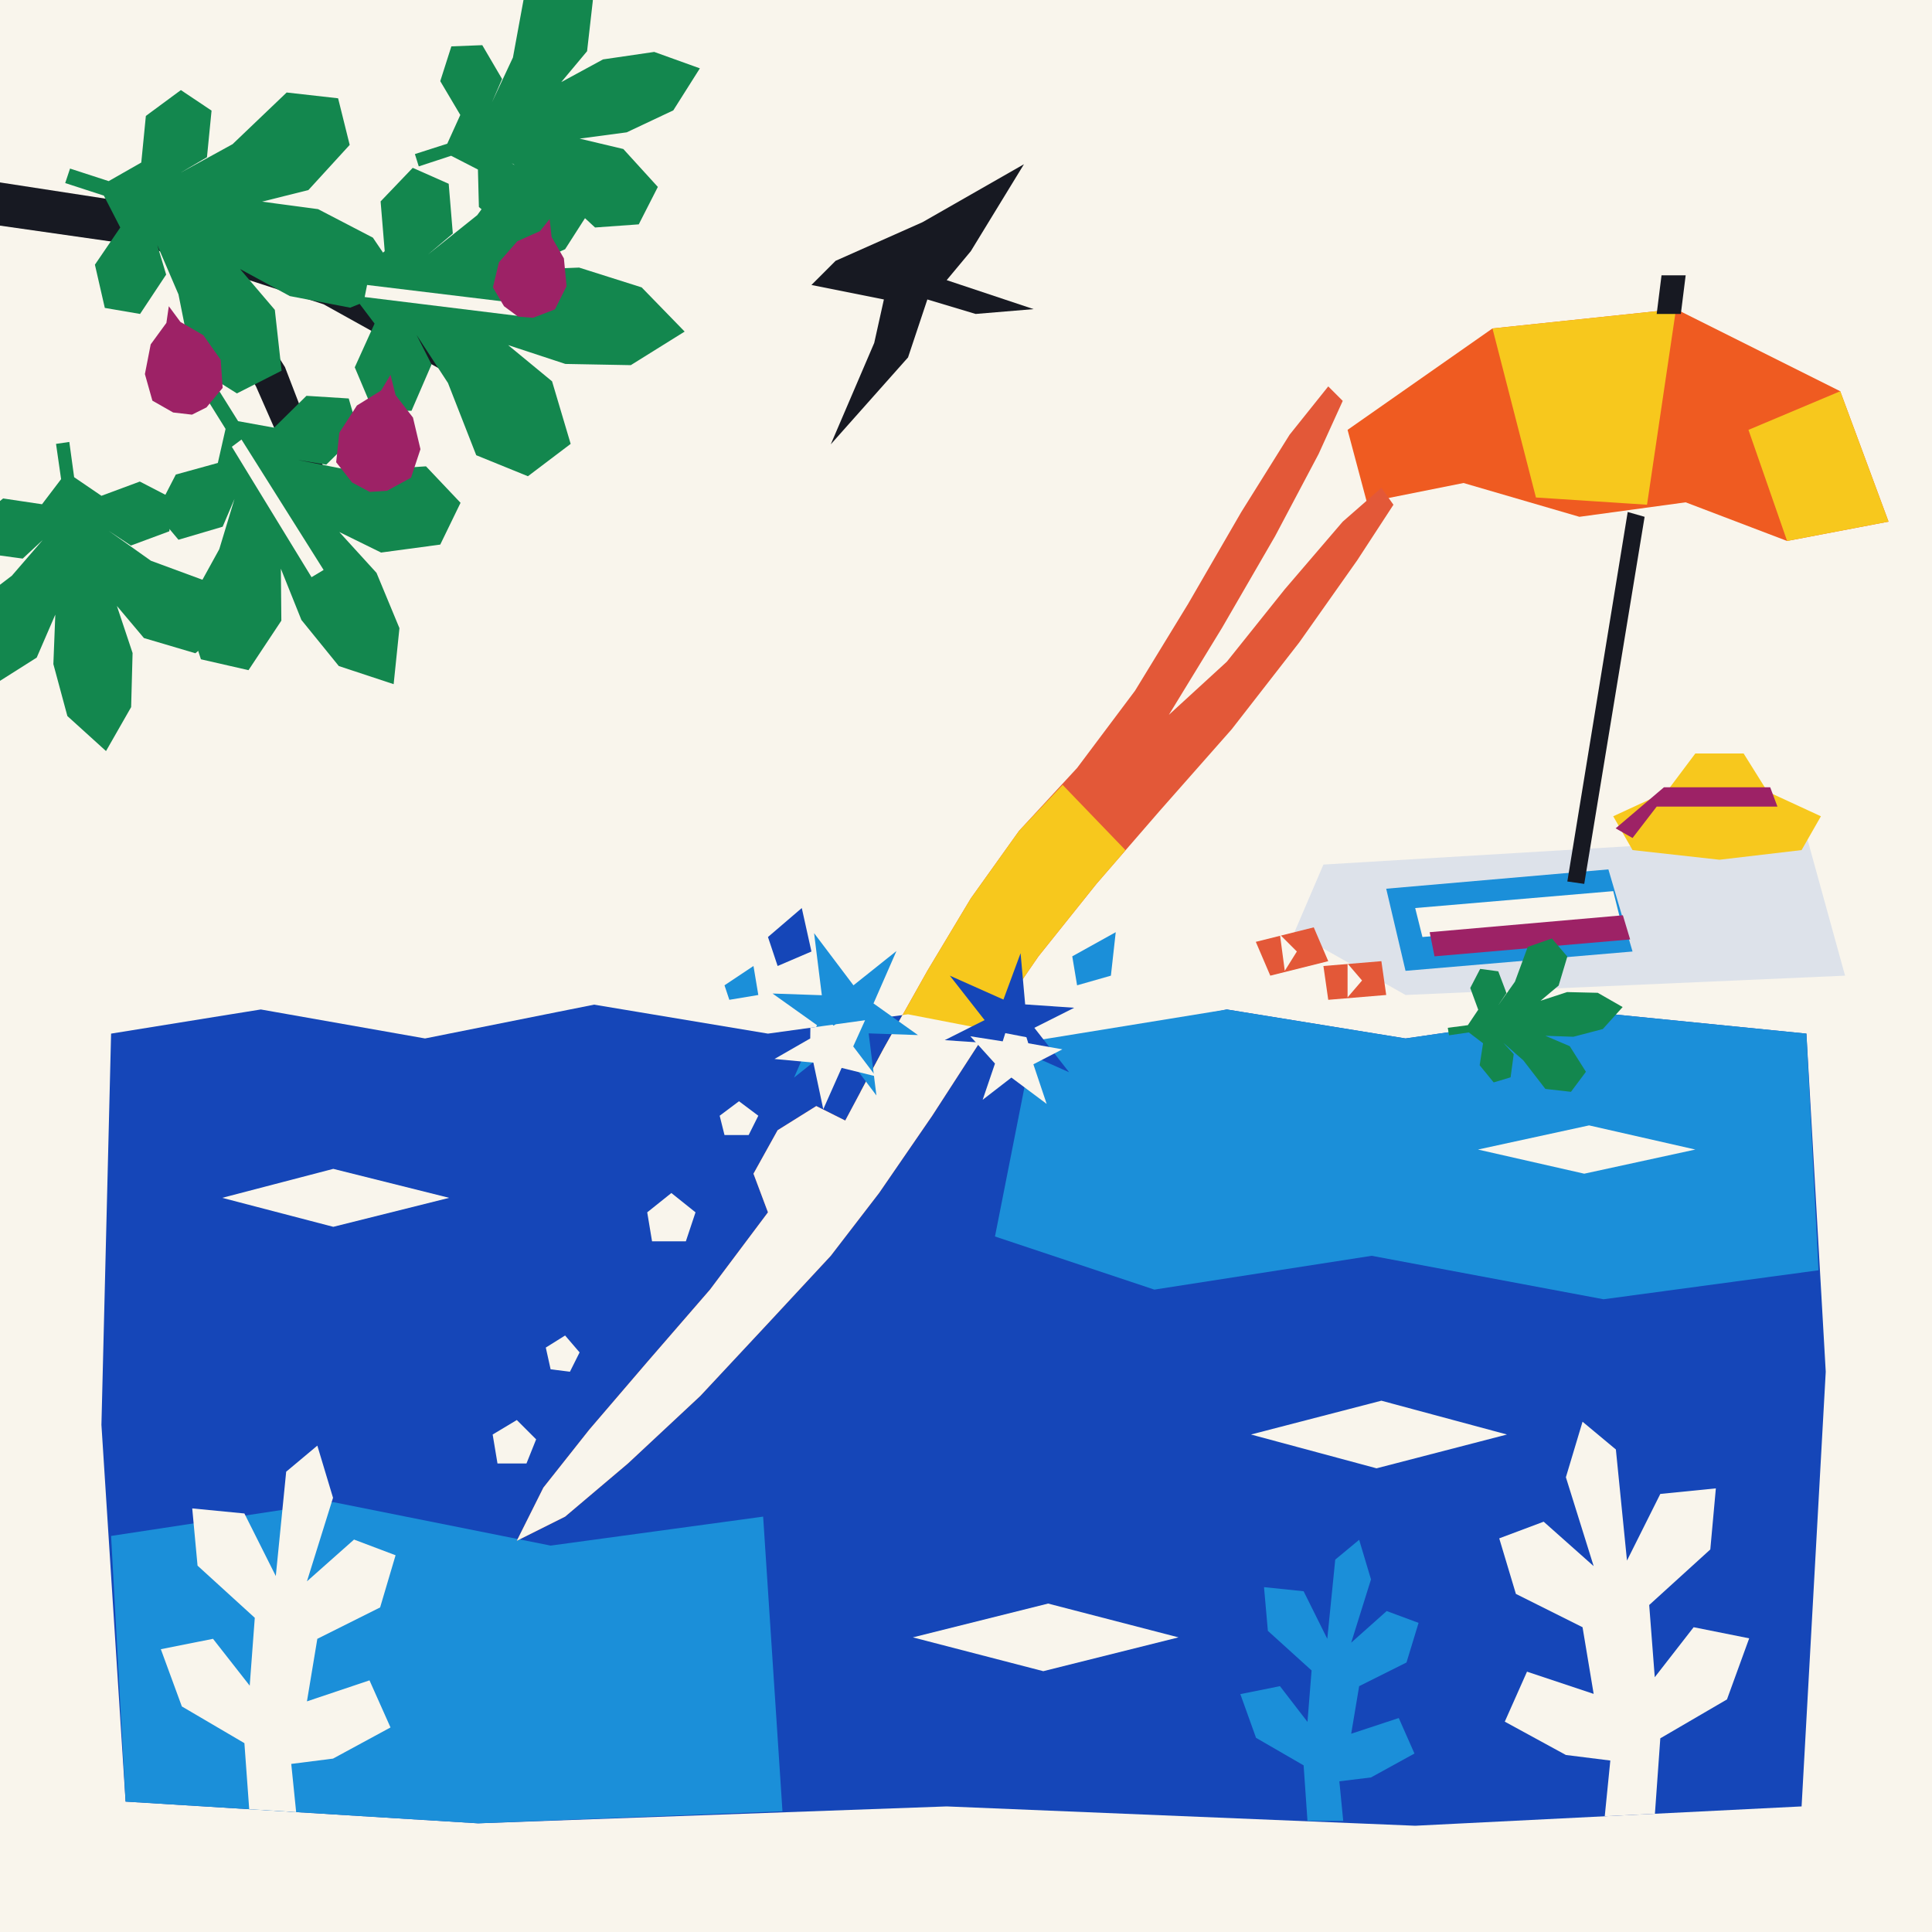
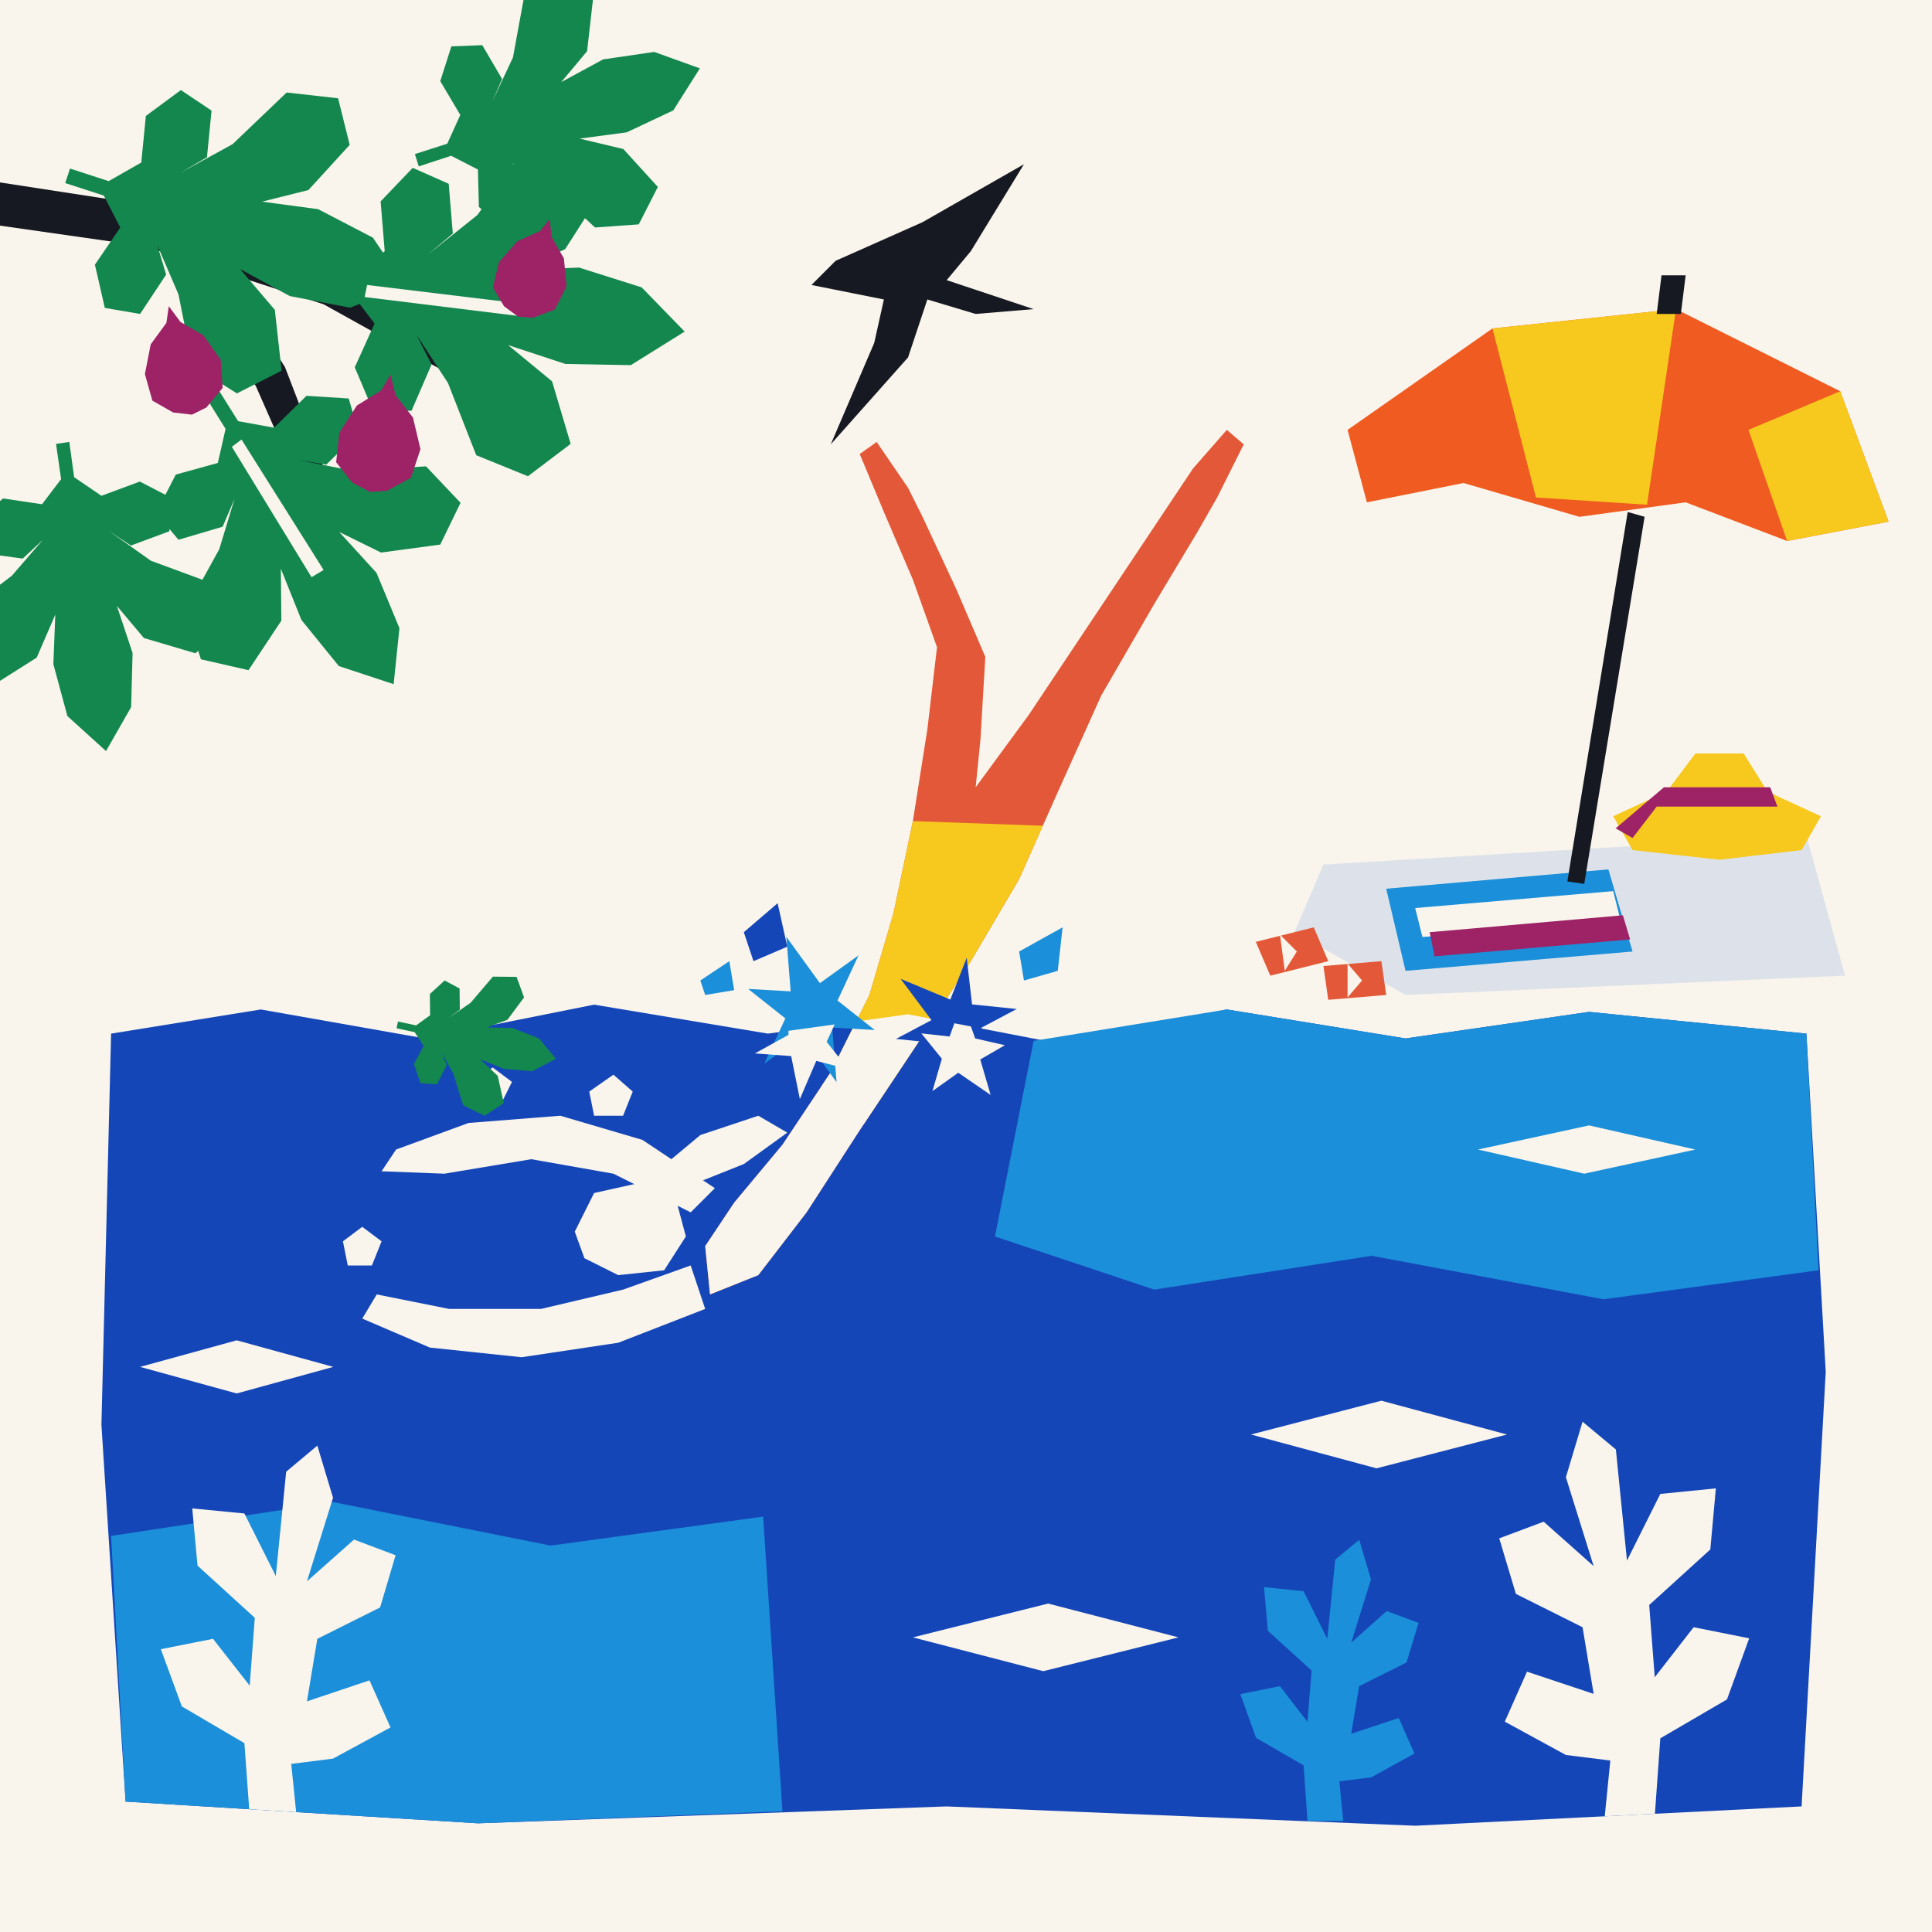
<svg xmlns="http://www.w3.org/2000/svg" viewBox="0 0 800 800" width="800" height="800">
  <defs>
    <clipPath id="inWater">
      <polygon points="46.0,428.0 108.0,418.0 176.0,430.0 246.0,416.0 318.0,428.0 376.0,420.0 438.0,432.0 508.0,418.0 582.0,430.0 658.0,419.0 748.0,428.0 756.0,568.0 746.0,748.0 586.0,756.0 392.0,748.0 198.0,755.0 52.0,746.0 42.0,590.0" />
    </clipPath>
    <clipPath id="aboveWater">
      <path fill-rule="evenodd" d="M -20,-20 L 820,-20 L 820,820 L -20,820 Z M 46.0,428.0 L 108.0,418.0 L 176.0,430.0 L 246.0,416.0 L 318.0,428.0 L 376.0,420.0 L 438.0,432.0 L 508.0,418.0 L 582.0,430.0 L 658.0,419.0 L 748.0,428.0 L 756.0,568.0 L 746.0,748.0 L 586.0,756.0 L 392.0,748.0 L 198.0,755.0 L 52.0,746.0 L 42.0,590.0 Z" />
    </clipPath>
    <clipPath id="inDiverAbove">
-       <polygon points="214.0,638.0 225.0,616.0 244.0,592.0 268.0,564.0 294.0,534.0 318.0,502.0 312.0,486.0 322.0,468.0 338.0,458.0 350.0,464.0 366.0,434.0 384.0,402.0 402.0,372.0 422.0,344.0 446.0,318.0 470.0,286.0 492.0,250.0 514.0,212.0 534.0,180.0 550.0,160.0 556.0,166.0 546.0,188.0 528.0,222.0 506.0,260.0 484.0,296.0 508.0,274.0 532.0,244.0 556.0,216.0 572.0,202.0 577.0,209.0 562.0,232.0 538.0,266.0 510.0,302.0 480.0,336.0 454.0,366.0 430.0,396.0 408.0,428.0 386.0,462.0 364.0,494.0 344.0,520.0 318.0,548.0 290.0,578.0 260.0,606.0 234.0,628.0" />
+       <polygon points="294.0,536.0 292.0,516.0 304.0,498.0 324.0,474.0 344.0,444.0 360.0,412.0 370.0,378.0 378.0,340.0 384.0,302.0 388.0,268.0 378.0,240.0 366.0,212.0 356.0,188.0 363.0,183.0 376.0,202.0 382.0,214.0 396.0,244.0 408.0,272.0 406.0,306.0 404.0,326.0 426.0,296.0 450.0,260.0 474.0,224.0 494.0,194.0 508.0,178.0 515.0,184.0 504.0,206.0 496.0,220.0 478.0,250.0 456.0,288.0 438.0,328.0 422.0,364.0 402.0,398.0 380.0,432.0 356.0,468.0 334.0,502.0 314.0,528.0" />
    </clipPath>
  </defs>
  <rect x="0" y="0" width="800" height="800" fill="#f9f5ec" />
  <polygon points="548.0,358.0 748.0,346.0 764.0,404.0 582.0,412.0 536.0,386.0" fill="#dde2ea" />
  <polygon points="574.0,368.0 666.0,360.0 676.0,394.0 582.0,402.0" fill="#1b8fd9" />
  <polygon points="586.0,376.0 668.0,369.0 671.0,381.0 589.0,388.0" fill="#f9f5ec" />
  <polygon points="592.0,386.0 672.0,379.0 675.0,389.0 594.0,396.0" fill="#9d2266" />
  <polygon points="668.0,338.0 694.0,326.0 728.0,326.0 754.0,338.0 746.0,352.0 712.0,356.0 676.0,352.0" fill="#f7c81d" />
  <polygon points="690.0,328.0 702.0,312.0 722.0,312.0 732.0,328.0" fill="#f7c81d" />
  <polygon points="689.0,326.0 733.0,326.0 736.0,334.0 686.0,334.0 676.0,347.0 669.0,343.0" fill="#9d2266" />
  <polygon points="520.0,390.0 544.0,384.0 550.0,398.0 526.0,404.0" fill="#e35838" />
  <polygon points="530.0,387.0 537.0,394.0 532.0,402.0" fill="#f9f5ec" />
  <polygon points="548.0,400.0 572.0,398.0 574.0,412.0 550.0,414.0" fill="#e35838" />
  <polygon points="558.0,399.0 564.0,406.0 558.0,413.0" fill="#f9f5ec" />
  <polygon points="674.0,212.0 681.0,214.0 656.0,366.0 649.0,365.0" fill="#171922" />
  <polygon points="558.0,178.0 618.0,136.0 694.0,128.0 762.0,162.0 782.0,216.0 740.0,224.0 698.0,208.0 654.0,214.0 606.0,200.0 566.0,208.0" fill="#ef5b21" />
  <polygon points="618.0,136.0 694.0,128.0 682.0,209.0 636.0,206.0" fill="#f7c81d" />
  <polygon points="762.0,162.0 782.0,216.0 740.0,224.0 724.0,178.0" fill="#f7c81d" />
  <polygon points="688.0,114.0 698.0,114.0 696.0,130.0 686.0,130.0" fill="#171922" />
  <polygon points="-10.0,74.0 68.0,86.0 144.0,112.0 196.0,144.0 188.0,156.0 134.0,126.0 60.0,102.0 -10.0,92.0" fill="#171922" />
  <polygon points="84.0,98.0 118.0,152.0 138.0,204.0 128.0,210.0 106.0,160.0 74.0,104.0" fill="#171922" />
  <polygon points="29.0,69.8 45.0,75.0 58.5,67.3 60.4,48.0 74.9,37.3 87.6,45.8 85.7,65.1 74.8,71.5 96.3,59.7 118.7,38.3 140.0,40.7 144.8,60.0 127.7,78.7 108.5,83.5 131.7,86.6 154.4,98.4 167.8,118.2 145.0,127.4 120.0,122.6 99.4,111.4 113.8,128.3 116.6,153.5 98.1,162.9 79.8,151.4 73.9,121.9 65.1,101.4 68.8,113.7 58.0,130.0 43.4,127.5 39.3,109.6 49.8,94.2 43.0,81.0 27.0,75.8" fill="#13874e" />
  <polygon points="128.7,112.2 146.5,114.7 159.3,104.0 157.6,83.4 170.9,69.5 185.8,76.1 187.5,96.7 177.2,105.4 197.6,89.1 217.2,62.4 240.0,61.1 248.6,80.4 234.0,103.2 214.7,111.8 239.8,110.8 265.7,119.0 283.5,137.3 261.2,151.2 234.1,150.7 210.4,142.9 228.6,157.9 236.3,183.8 218.6,197.2 197.2,188.5 185.5,158.6 172.5,138.7 178.7,150.9 170.4,170.1 154.5,170.1 146.9,152.1 155.1,134.0 145.5,121.3 127.8,118.8" fill="#13874e" />
  <polygon points="89.9,160.5 98.6,174.4 113.5,177.1 126.9,163.9 144.4,165.0 148.5,179.2 135.1,192.4 123.0,190.4 146.4,195.0 176.4,193.1 190.7,208.2 182.3,225.5 157.8,228.8 140.5,220.3 155.9,237.2 165.4,260.1 163.0,283.3 140.3,275.8 124.8,256.7 116.3,235.5 116.5,257.0 102.9,277.5 83.2,273.0 76.7,253.0 90.8,227.4 97.1,206.6 92.2,218.1 73.9,223.5 64.6,212.4 72.8,196.5 90.2,191.7 93.4,177.6 84.8,163.8" fill="#13874e" />
  <polygon points="28.7,183.0 30.7,197.6 42.0,205.3 57.9,199.4 72.0,206.7 70.1,220.0 54.2,225.9 45.0,219.8 62.5,232.2 88.0,241.6 94.2,259.3 80.9,270.5 59.6,264.2 48.4,250.9 54.9,270.4 54.3,292.8 43.9,311.0 27.9,296.5 22.1,275.0 22.9,254.5 15.2,272.3 -3.6,284.2 -18.1,273.2 -16.1,254.4 4.9,238.4 17.7,223.6 9.4,231.3 -7.6,229.0 -11.2,216.5 1.3,206.4 17.4,208.8 25.3,198.4 23.2,183.8" fill="#13874e" />
  <polygon points="171.8,63.8 185.2,59.5 190.6,47.6 182.3,33.6 186.9,19.2 199.7,18.7 207.9,32.7 203.7,42.4 212.4,23.8 217.1,-1.8 232.7,-10.6 245.5,0.1 243.1,21.2 232.4,34.0 249.7,24.6 270.9,21.5 289.8,28.3 278.8,45.7 259.5,54.8 240.0,57.4 258.1,61.7 272.4,77.4 264.5,92.9 246.4,94.2 227.9,77.1 211.8,67.5 220.4,73.9 221.1,90.4 210.0,95.9 198.3,85.7 197.9,70.2 186.8,64.5 173.4,68.9" fill="#13874e" />
  <polygon points="152.0,118.0 218.0,126.0 216.0,131.0 151.0,123.0" fill="#f9f5ec" />
  <polygon points="100.0,182.0 134.0,236.0 129.0,239.0 96.0,185.0" fill="#f9f5ec" />
  <polygon points="161.7,155.2 163.8,163.6 171.0,172.9 174.1,186.0 170.2,197.8 160.3,203.2 153.1,203.7 145.8,199.8 139.2,191.4 140.5,179.2 147.8,167.9 157.8,161.7" fill="#9d2266" />
  <polygon points="69.9,126.8 74.7,133.3 84.2,138.8 91.4,149.0 92.2,160.6 85.5,168.7 79.5,171.7 71.7,170.8 63.1,165.9 60.0,154.9 62.4,142.6 68.9,133.7" fill="#9d2266" />
  <polygon points="227.6,90.7 228.4,98.1 233.5,107.0 234.6,118.5 229.8,128.1 220.7,131.6 214.5,131.1 208.7,126.8 204.1,119.0 206.6,108.6 214.2,99.9 223.6,95.7" fill="#9d2266" />
  <polygon points="346.0,108.0 382.0,92.0 424.0,68.0 402.0,104.0 392.0,116.0 428.0,128.0 404.0,130.0 384.0,124.0 376.0,148.0 344.0,184.0 362.0,142.0 366.0,124.0 336.0,118.0" fill="#171922" />
  <polygon points="46.0,428.0 108.0,418.0 176.0,430.0 246.0,416.0 318.0,428.0 376.0,420.0 438.0,432.0 508.0,418.0 582.0,430.0 658.0,419.0 748.0,428.0 756.0,568.0 746.0,748.0 586.0,756.0 392.0,748.0 198.0,755.0 52.0,746.0 42.0,590.0" fill="#1546b8" />
  <polygon points="428.0,431.0 508.0,418.0 582.0,430.0 658.0,419.0 748.0,428.0 753.0,526.0 664.0,538.0 568.0,520.0 478.0,534.0 412.0,512.0" fill="#1b8fd9" />
  <polygon points="46.0,636.0 138.0,622.0 228.0,640.0 316.0,628.0 324.0,750.0 198.0,755.0 52.0,746.0" fill="#1b8fd9" />
  <polygon points="103.4,752.0 101.2,721.8 75.3,706.6 66.6,682.9 88.2,678.6 103.4,698.0 105.5,669.9 81.8,648.3 79.6,624.6 101.2,626.7 114.2,652.6 118.5,609.4 131.4,598.6 137.9,620.2 127.1,654.8 146.6,637.5 163.8,644.0 157.4,665.6 131.4,678.6 127.1,704.5 153.0,695.8 161.7,715.3 137.9,728.2 120.6,730.4 122.8,752.0" fill="#f9f5ec" clip-path="url(#inWater)" />
  <polygon points="685.2,752.0 687.5,719.8 715.1,703.7 724.3,678.4 701.3,673.8 685.2,694.5 682.9,664.6 708.2,641.6 710.5,616.3 687.5,618.6 673.7,646.2 669.1,600.2 655.3,588.7 648.4,611.7 659.9,648.5 639.2,630.1 620.8,637.0 627.7,660.0 655.3,673.8 659.9,701.4 632.3,692.2 623.1,712.9 648.4,726.7 666.8,729.0 664.5,752.0" fill="#f9f5ec" clip-path="url(#inWater)" />
  <polygon points="541.4,754.0 539.8,731.0 520.1,719.6 513.6,701.5 530.0,698.2 541.4,713.0 543.1,691.7 525.0,675.3 523.4,657.2 539.8,658.9 549.6,678.6 552.9,645.8 562.8,637.6 567.7,654.0 559.5,680.2 574.2,667.1 587.4,672.0 582.4,688.4 562.8,698.2 559.5,717.9 579.2,711.4 585.7,726.1 567.7,736.0 554.6,737.6 556.2,754.0" fill="#1b8fd9" clip-path="url(#inWater)" />
-   <polygon points="92.0,496.0 138.0,484.0 186.0,496.0 138.0,508.0" fill="#f9f5ec" clip-path="url(#inWater)" />
+   <polygon points="58.0,566.0 98.0,555.0 138.0,566.0 98.0,577.0" fill="#f9f5ec" clip-path="url(#inWater)" />
  <polygon points="518.0,594.0 572.0,580.0 624.0,594.0 570.0,608.0" fill="#f9f5ec" clip-path="url(#inWater)" />
  <polygon points="378.0,678.0 434.0,664.0 488.0,678.0 432.0,692.0" fill="#f9f5ec" clip-path="url(#inWater)" />
  <polygon points="612.0,476.0 658.0,466.0 702.0,476.0 656.0,486.0" fill="#f9f5ec" clip-path="url(#inWater)" />
-   <polygon points="214.0,638.0 225.0,616.0 244.0,592.0 268.0,564.0 294.0,534.0 318.0,502.0 312.0,486.0 322.0,468.0 338.0,458.0 350.0,464.0 366.0,434.0 384.0,402.0 402.0,372.0 422.0,344.0 446.0,318.0 470.0,286.0 492.0,250.0 514.0,212.0 534.0,180.0 550.0,160.0 556.0,166.0 546.0,188.0 528.0,222.0 506.0,260.0 484.0,296.0 508.0,274.0 532.0,244.0 556.0,216.0 572.0,202.0 577.0,209.0 562.0,232.0 538.0,266.0 510.0,302.0 480.0,336.0 454.0,366.0 430.0,396.0 408.0,428.0 386.0,462.0 364.0,494.0 344.0,520.0 318.0,548.0 290.0,578.0 260.0,606.0 234.0,628.0" fill="#e35838" clip-path="url(#aboveWater)" />
+   <polygon points="294.0,536.0 292.0,516.0 304.0,498.0 324.0,474.0 344.0,444.0 360.0,412.0 370.0,378.0 378.0,340.0 384.0,302.0 388.0,268.0 378.0,240.0 366.0,212.0 356.0,188.0 363.0,183.0 376.0,202.0 382.0,214.0 396.0,244.0 408.0,272.0 406.0,306.0 404.0,326.0 426.0,296.0 450.0,260.0 474.0,224.0 494.0,194.0 508.0,178.0 515.0,184.0 504.0,206.0 496.0,220.0 478.0,250.0 456.0,288.0 438.0,328.0 422.0,364.0 402.0,398.0 380.0,432.0 356.0,468.0 334.0,502.0 314.0,528.0" fill="#e35838" clip-path="url(#aboveWater)" />
  <g clip-path="url(#aboveWater)">
-     <polygon points="356.0,452.0 384.0,402.0 402.0,372.0 422.0,344.0 440.0,325.0 466.0,352.0 432.0,394.0 408.0,428.0 384.0,464.0" fill="#f7c81d" clip-path="url(#inDiverAbove)" />
+     <polygon points="340.0,450.0 360.0,412.0 370.0,378.0 378.0,340.0 434.0,342.0 422.0,364.0 402.0,398.0 380.0,432.0 358.0,466.0" fill="#f7c81d" clip-path="url(#inDiverAbove)" />
  </g>
-   <polygon points="214.0,638.0 225.0,616.0 244.0,592.0 268.0,564.0 294.0,534.0 318.0,502.0 312.0,486.0 322.0,468.0 338.0,458.0 350.0,464.0 366.0,434.0 384.0,402.0 402.0,372.0 422.0,344.0 446.0,318.0 470.0,286.0 492.0,250.0 514.0,212.0 534.0,180.0 550.0,160.0 556.0,166.0 546.0,188.0 528.0,222.0 506.0,260.0 484.0,296.0 508.0,274.0 532.0,244.0 556.0,216.0 572.0,202.0 577.0,209.0 562.0,232.0 538.0,266.0 510.0,302.0 480.0,336.0 454.0,366.0 430.0,396.0 408.0,428.0 386.0,462.0 364.0,494.0 344.0,520.0 318.0,548.0 290.0,578.0 260.0,606.0 234.0,628.0" fill="#f9f5ec" clip-path="url(#inWater)" />
-   <polygon points="380.1,428.6 359.7,427.9 362.9,453.6 346.6,432.0 328.8,446.2 338.3,424.5 319.9,411.4 340.3,412.1 337.1,386.4 353.4,408.0 371.2,393.8 361.7,415.5" fill="#1b8fd9" />
-   <polygon points="444.8,417.3 428.3,425.6 442.7,444.0 420.5,434.1 413.4,453.3 411.5,432.1 391.2,430.7 407.7,422.4 393.3,404.0 415.5,413.9 422.6,394.7 424.5,415.9" fill="#1546b8" clip-path="url(#aboveWater)" />
-   <polygon points="362.7,445.7 348.5,442.2 340.9,459.3 336.8,440.0 320.7,438.5 335.5,430.0 335.7,413.5 345.1,424.7 361.4,415.4 353.3,433.3" fill="#f9f5ec" clip-path="url(#inWater)" />
-   <polygon points="439.9,434.5 427.9,440.7 433.4,457.1 418.8,446.2 406.9,455.4 412.0,440.4 401.8,429.1 415.2,431.2 420.4,414.7 425.8,432.0" fill="#f9f5ec" clip-path="url(#inWater)" />
-   <polygon points="318.0,388.0 332.0,376.0 336.0,394.0 322.0,400.0" fill="#1546b8" />
-   <polygon points="444.0,396.0 462.0,386.0 460.0,404.0 446.0,408.0" fill="#1b8fd9" />
-   <polygon points="300.0,408.0 312.0,400.0 314.0,412.0 302.0,414.0" fill="#1b8fd9" />
-   <polygon points="204.0,594.0 214.0,588.0 222.0,596.0 218.0,606.0 206.0,606.0" fill="#f9f5ec" clip-path="url(#inWater)" />
-   <polygon points="226.0,558.0 234.0,553.0 240.0,560.0 236.0,568.0 228.0,567.0" fill="#f9f5ec" clip-path="url(#inWater)" />
-   <polygon points="268.0,502.0 278.0,494.0 288.0,502.0 284.0,514.0 270.0,514.0" fill="#f9f5ec" clip-path="url(#inWater)" />
-   <polygon points="298.0,462.0 306.0,456.0 314.0,462.0 310.0,470.0 300.0,470.0" fill="#f9f5ec" clip-path="url(#inWater)" />
-   <polygon points="599.5,425.6 607.8,424.5 612.1,418.1 608.8,409.1 612.9,401.2 620.4,402.2 623.8,411.2 620.3,416.4 627.3,406.5 632.6,392.1 642.6,388.6 649.0,396.1 645.4,408.1 637.9,414.4 648.9,410.8 661.6,411.1 671.9,417.0 663.7,426.1 651.5,429.3 639.9,428.9 650.0,433.2 656.7,443.8 650.5,452.1 639.9,450.9 630.8,439.1 622.5,431.8 626.8,436.5 625.5,446.1 618.5,448.2 612.7,441.1 614.1,432.0 608.2,427.5 600.0,428.7" fill="#13874e" />
+   <polygon points="294.0,536.0 292.0,516.0 304.0,498.0 324.0,474.0 344.0,444.0 360.0,412.0 370.0,378.0 378.0,340.0 384.0,302.0 388.0,268.0 378.0,240.0 366.0,212.0 356.0,188.0 363.0,183.0 376.0,202.0 382.0,214.0 396.0,244.0 408.0,272.0 406.0,306.0 404.0,326.0 426.0,296.0 450.0,260.0 474.0,224.0 494.0,194.0 508.0,178.0 515.0,184.0 504.0,206.0 496.0,220.0 478.0,250.0 456.0,288.0 438.0,328.0 422.0,364.0 402.0,398.0 380.0,432.0 356.0,468.0 334.0,502.0 314.0,528.0" fill="#f9f5ec" clip-path="url(#inWater)" />
+   <polygon points="238.0,510.0 246.0,494.0 264.0,490.0 280.0,497.0 284.0,512.0 275.0,526.0 256.0,528.0 242.0,521.0" fill="#f9f5ec" clip-path="url(#inWater)" />
+   <polygon points="272.0,485.0 290.0,470.0 314.0,462.0 326.0,469.0 308.0,482.0 288.0,490.0" fill="#f9f5ec" clip-path="url(#inWater)" />
+   <polygon points="296.0,492.0 266.0,472.0 232.0,462.0 194.0,465.0 164.0,476.0 158.0,485.0 184.0,486.0 220.0,480.0 254.0,486.0 286.0,502.0" fill="#f9f5ec" clip-path="url(#inWater)" />
+   <polygon points="292.0,542.0 256.0,556.0 216.0,562.0 178.0,558.0 150.0,546.0 156.0,536.0 186.0,542.0 224.0,542.0 258.0,534.0 286.0,524.0" fill="#f9f5ec" clip-path="url(#inWater)" />
+   <polygon points="362.2,426.5 344.6,425.5 346.4,448.1 332.5,428.9 316.5,440.4 325.2,421.7 309.8,409.5 327.4,410.5 325.6,387.9 339.5,407.1 355.5,395.6 346.8,414.3" fill="#1b8fd9" />
+   <polygon points="421.0,417.8 406.3,425.6 419.1,442.7 398.5,434.1 391.7,451.4 389.5,432.1 371.0,430.2 385.7,422.4 372.9,405.3 393.5,413.9 400.3,396.6 402.5,415.9" fill="#1546b8" clip-path="url(#aboveWater)" />
+   <polygon points="351.2,442.7 338.0,439.3 331.2,455.1 327.6,437.3 312.6,436.2 326.5,428.5 326.4,413.2 335.0,423.7 349.9,414.9 342.3,431.4" fill="#f9f5ec" clip-path="url(#inWater)" />
+   <polygon points="416.1,432.8 405.9,438.7 410.2,453.4 396.8,444.2 386.1,451.8 390.0,438.4 381.5,427.9 393.2,429.2 398.4,414.8 403.8,430.0" fill="#f9f5ec" clip-path="url(#inWater)" />
+   <polygon points="308.0,386.0 322.0,374.0 326.0,392.0 312.0,398.0" fill="#1546b8" />
+   <polygon points="422.0,394.0 440.0,384.0 438.0,402.0 424.0,406.0" fill="#1b8fd9" />
+   <polygon points="290.0,406.0 302.0,398.0 304.0,410.0 292.0,412.0" fill="#1b8fd9" />
+   <polygon points="142.0,514.0 150.0,508.0 158.0,514.0 154.0,524.0 144.0,524.0" fill="#f9f5ec" clip-path="url(#inWater)" />
+   <polygon points="196.0,448.0 204.0,442.0 212.0,448.0 208.0,456.0 198.0,456.0" fill="#f9f5ec" clip-path="url(#inWater)" />
+   <polygon points="244.0,452.0 254.0,445.0 262.0,452.0 258.0,462.0 246.0,462.0" fill="#f9f5ec" clip-path="url(#inWater)" />
+   <polygon points="164.8,423.0 172.3,424.6 178.1,420.4 178.0,411.6 184.1,406.0 190.3,409.3 190.4,418.1 185.7,421.6 194.9,415.2 204.1,404.4 213.9,404.5 217.0,413.0 210.1,422.3 201.6,425.4 212.3,425.7 223.2,430.0 230.2,438.4 220.3,443.6 208.7,442.6 198.8,438.6 206.1,445.5 208.6,456.8 200.7,462.0 191.8,457.7 187.7,444.5 182.7,435.6 185.0,441.0 180.9,449.0 174.1,448.5 171.4,440.6 175.4,433.1 171.7,427.4 164.2,425.8" fill="#13874e" />
</svg>
